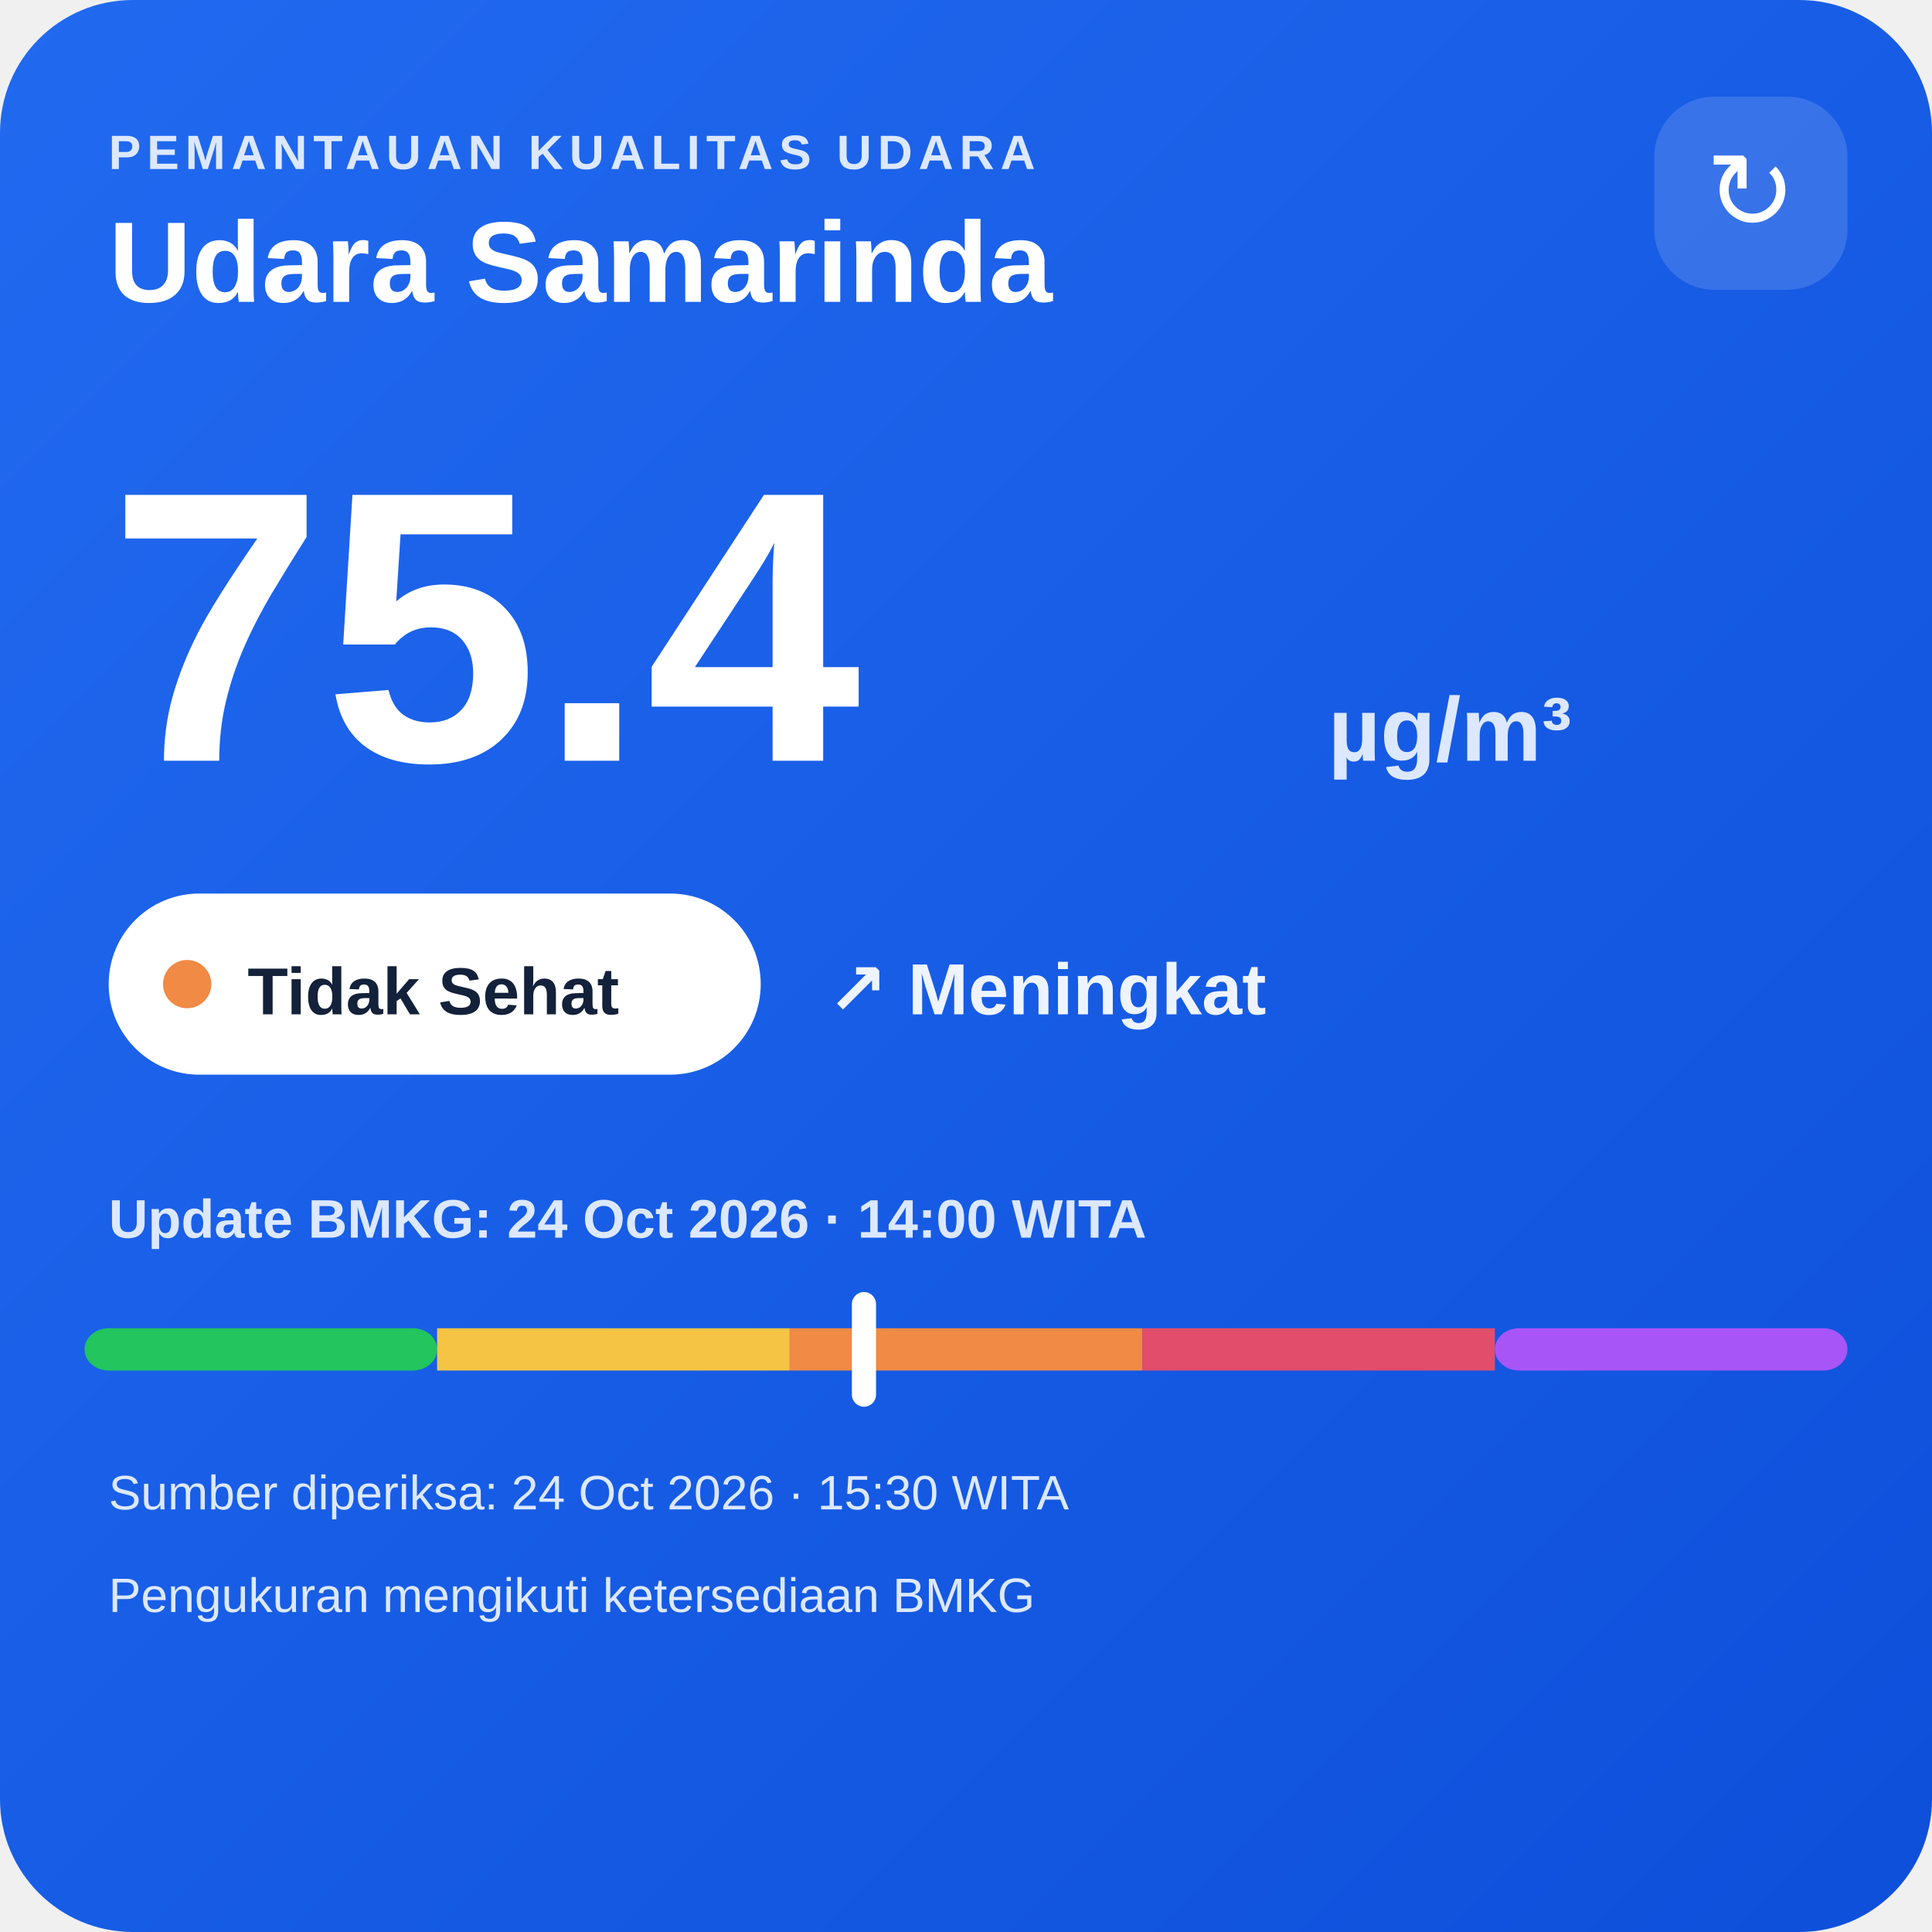
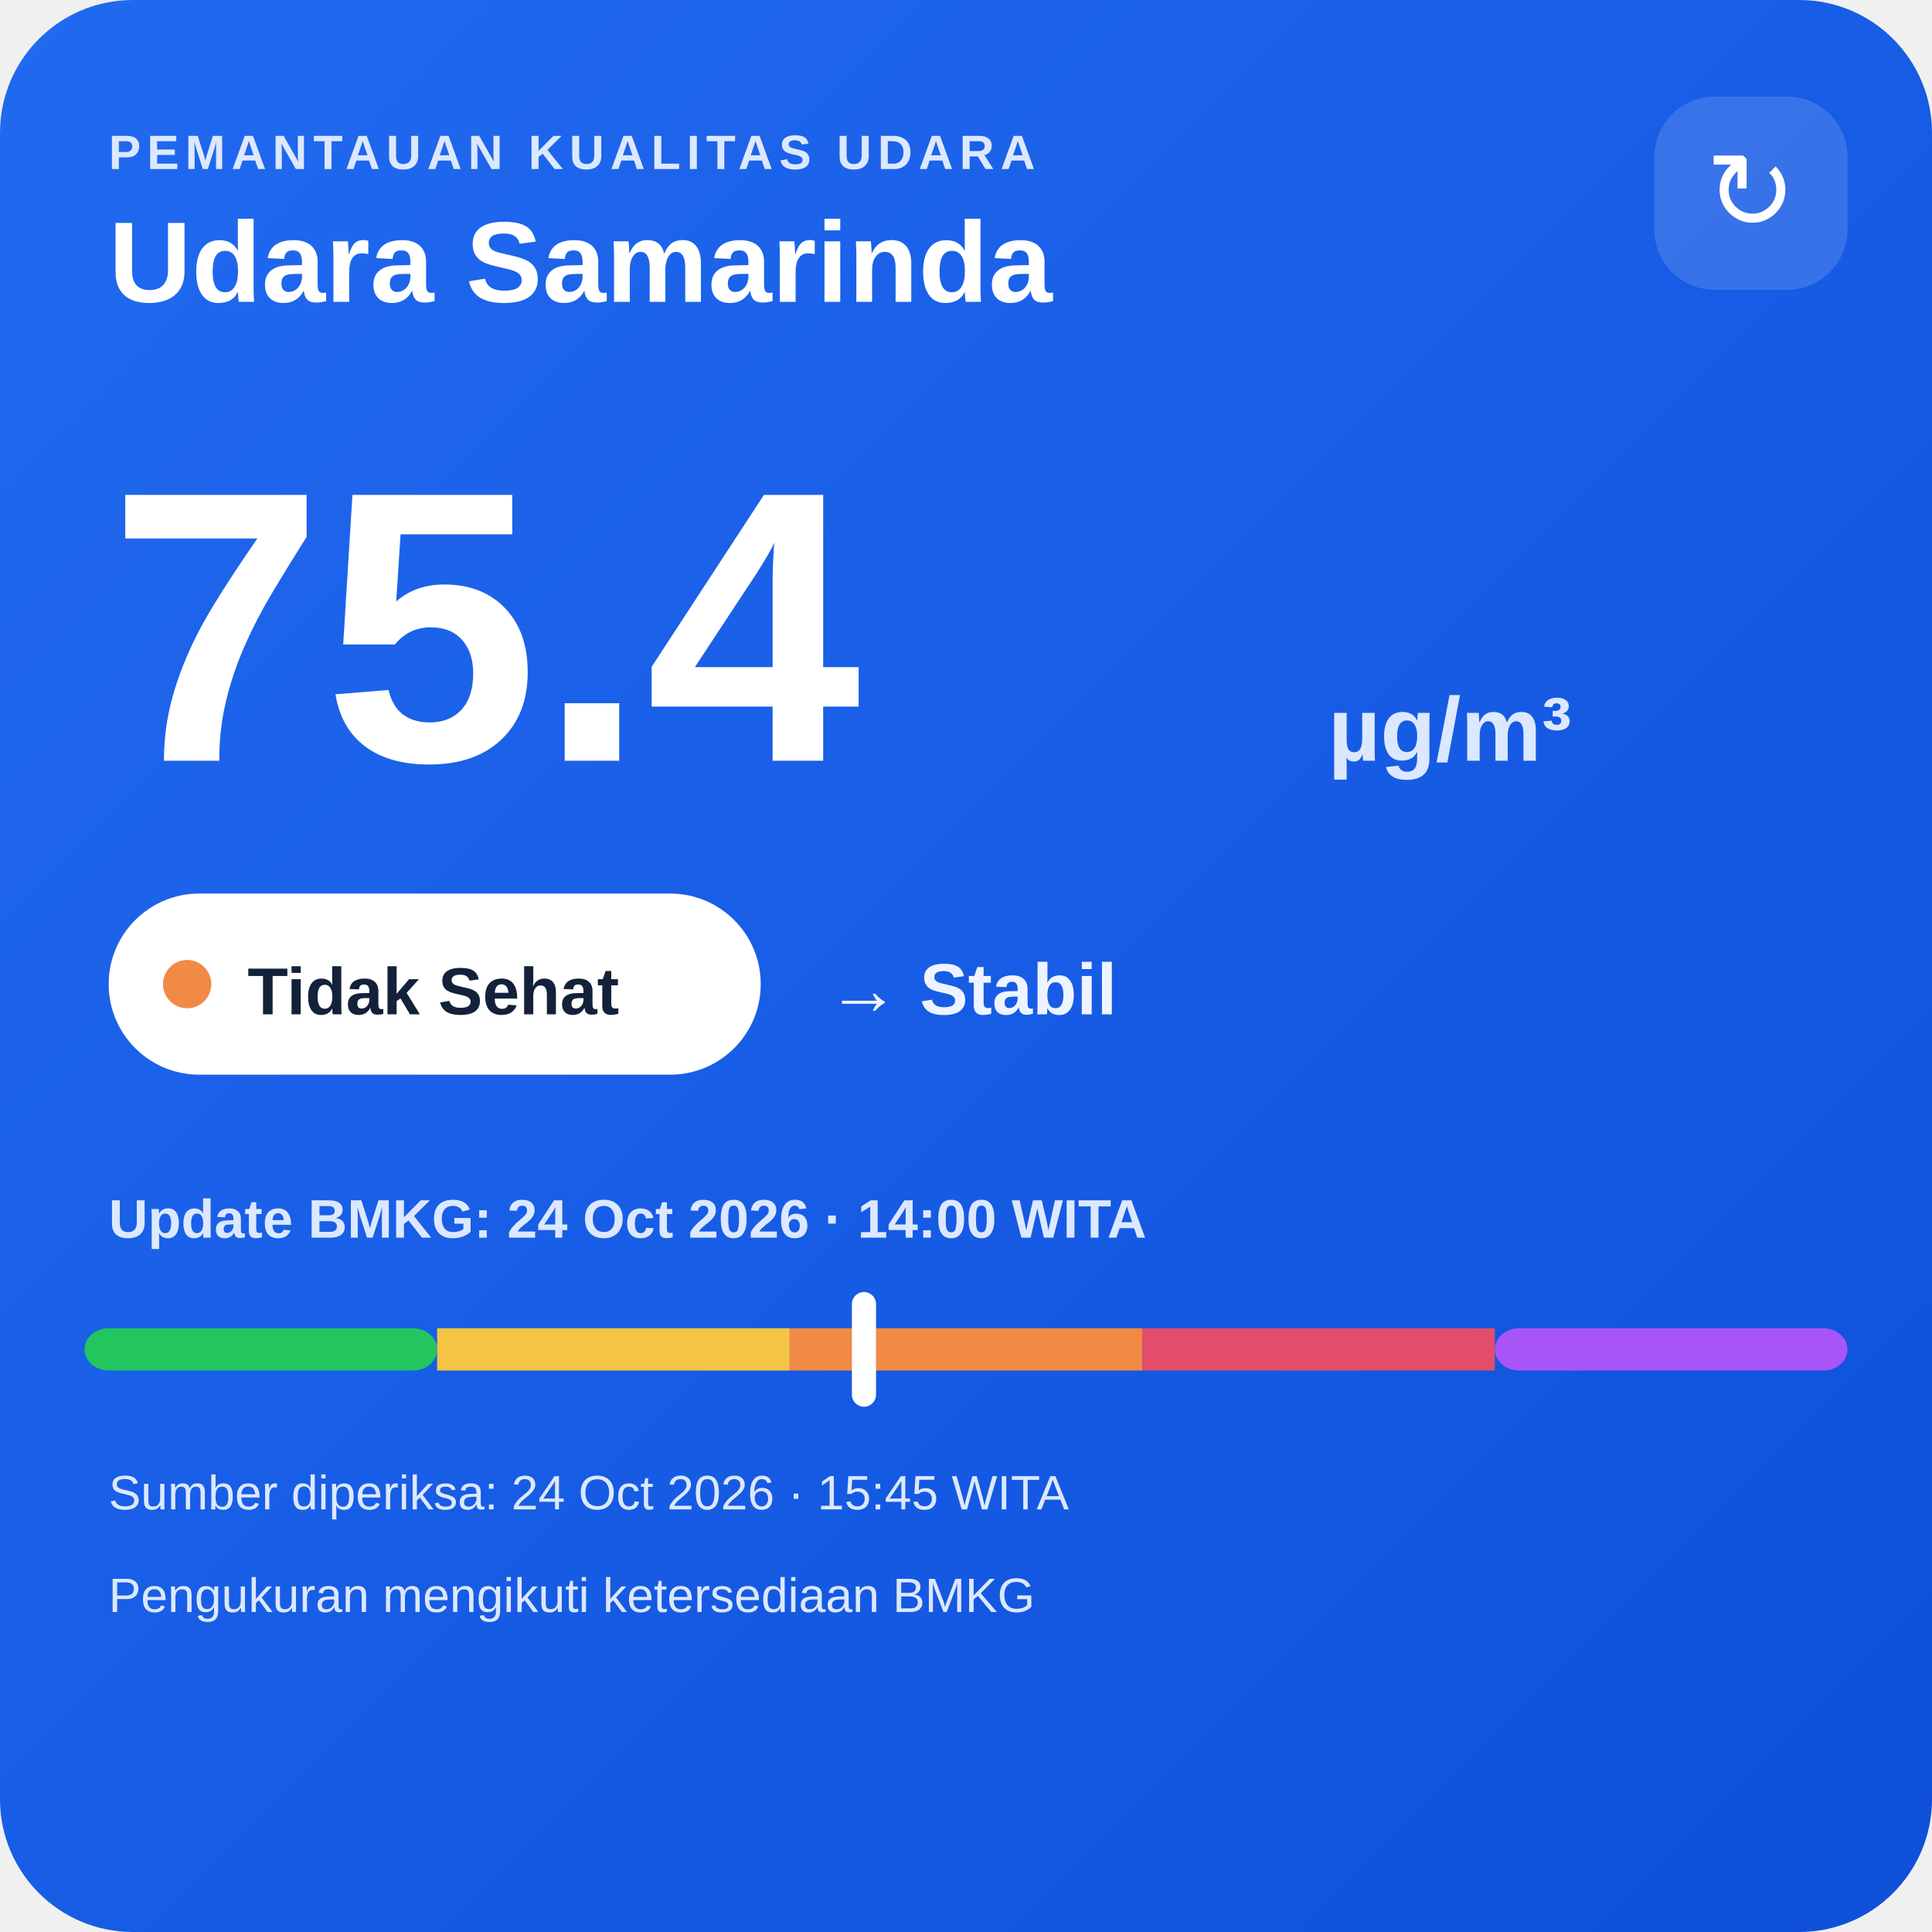
<svg xmlns="http://www.w3.org/2000/svg" width="320" height="320" viewBox="0 0 320 320">
  <defs>
    <linearGradient id="bg" x1="0" y1="0" x2="1" y2="1">
      <stop offset="0" stop-color="#216af0" />
      <stop offset="1" stop-color="#0e4fda" />
    </linearGradient>
  </defs>
  <rect width="320" height="320" rx="22" fill="url(#bg)" />
  <text x="18" y="28" fill="#dce8ff" font-family="Arial,sans-serif" font-size="8" font-weight="700" letter-spacing="1">PEMANTAUAN KUALITAS UDARA</text>
  <text x="18" y="50" fill="#ffffff" font-family="Arial,sans-serif" font-size="19" font-weight="700">Udara Samarinda</text>
  <rect x="274" y="16" width="32" height="32" rx="10" fill="#ffffff" fill-opacity=".14" />
  <text x="290" y="38" text-anchor="middle" fill="#ffffff" font-family="Arial,sans-serif" font-size="18">↻</text>
  <text x="18" y="126" fill="#ffffff" font-family="Arial,sans-serif" font-size="64" font-weight="800">75.4</text>
  <text x="220" y="126" fill="#dce8ff" font-family="Arial,sans-serif" font-size="15" font-weight="700">µg/m³</text>
  <rect x="18" y="148" width="108" height="30" rx="15" fill="#ffffff" />
  <circle cx="31" cy="163" r="4" fill="#f08a45" />
  <text x="41" y="168" fill="#13213a" font-family="Arial,sans-serif" font-size="11" font-weight="700">Tidak Sehat</text>
-   <text x="137" y="168" fill="#eef4ff" font-family="Arial,sans-serif" font-size="12" font-weight="700">↗ Meningkat</text>
+   <text x="137" y="168" fill="#eef4ff" font-family="Arial,sans-serif" font-size="12" font-weight="700">→ Stabil</text>
  <text x="18" y="205" fill="#dce8ff" font-family="Arial,sans-serif" font-size="9" font-weight="700">Update BMKG: 24 Oct 2026 · 14:00 WITA</text>
  <rect x="14" y="220" width="58.4" height="7" rx="4" fill="#22c55e" />
  <rect x="72.4" y="220" width="58.4" height="7" fill="#f6c445" />
  <rect x="130.8" y="220" width="58.4" height="7" fill="#f08a45" />
  <rect x="189.2" y="220" width="58.4" height="7" fill="#e24d6b" />
  <rect x="247.6" y="220" width="58.4" height="7" rx="4" fill="#a855f7" />
  <rect x="141.1" y="214" width="4" height="19" rx="2" fill="#ffffff" />
-   <text x="18" y="250" fill="#dce8ff" font-family="Arial,sans-serif" font-size="8">Sumber diperiksa: 24 Oct 2026 · 15:30 WITA</text>
+   <text x="18" y="250" fill="#dce8ff" font-family="Arial,sans-serif" font-size="8">Sumber diperiksa: 24 Oct 2026 · 15:45 WITA</text>
  <text x="18" y="267" fill="#dce8ff" font-family="Arial,sans-serif" font-size="8">Pengukuran mengikuti ketersediaan BMKG</text>
</svg>
